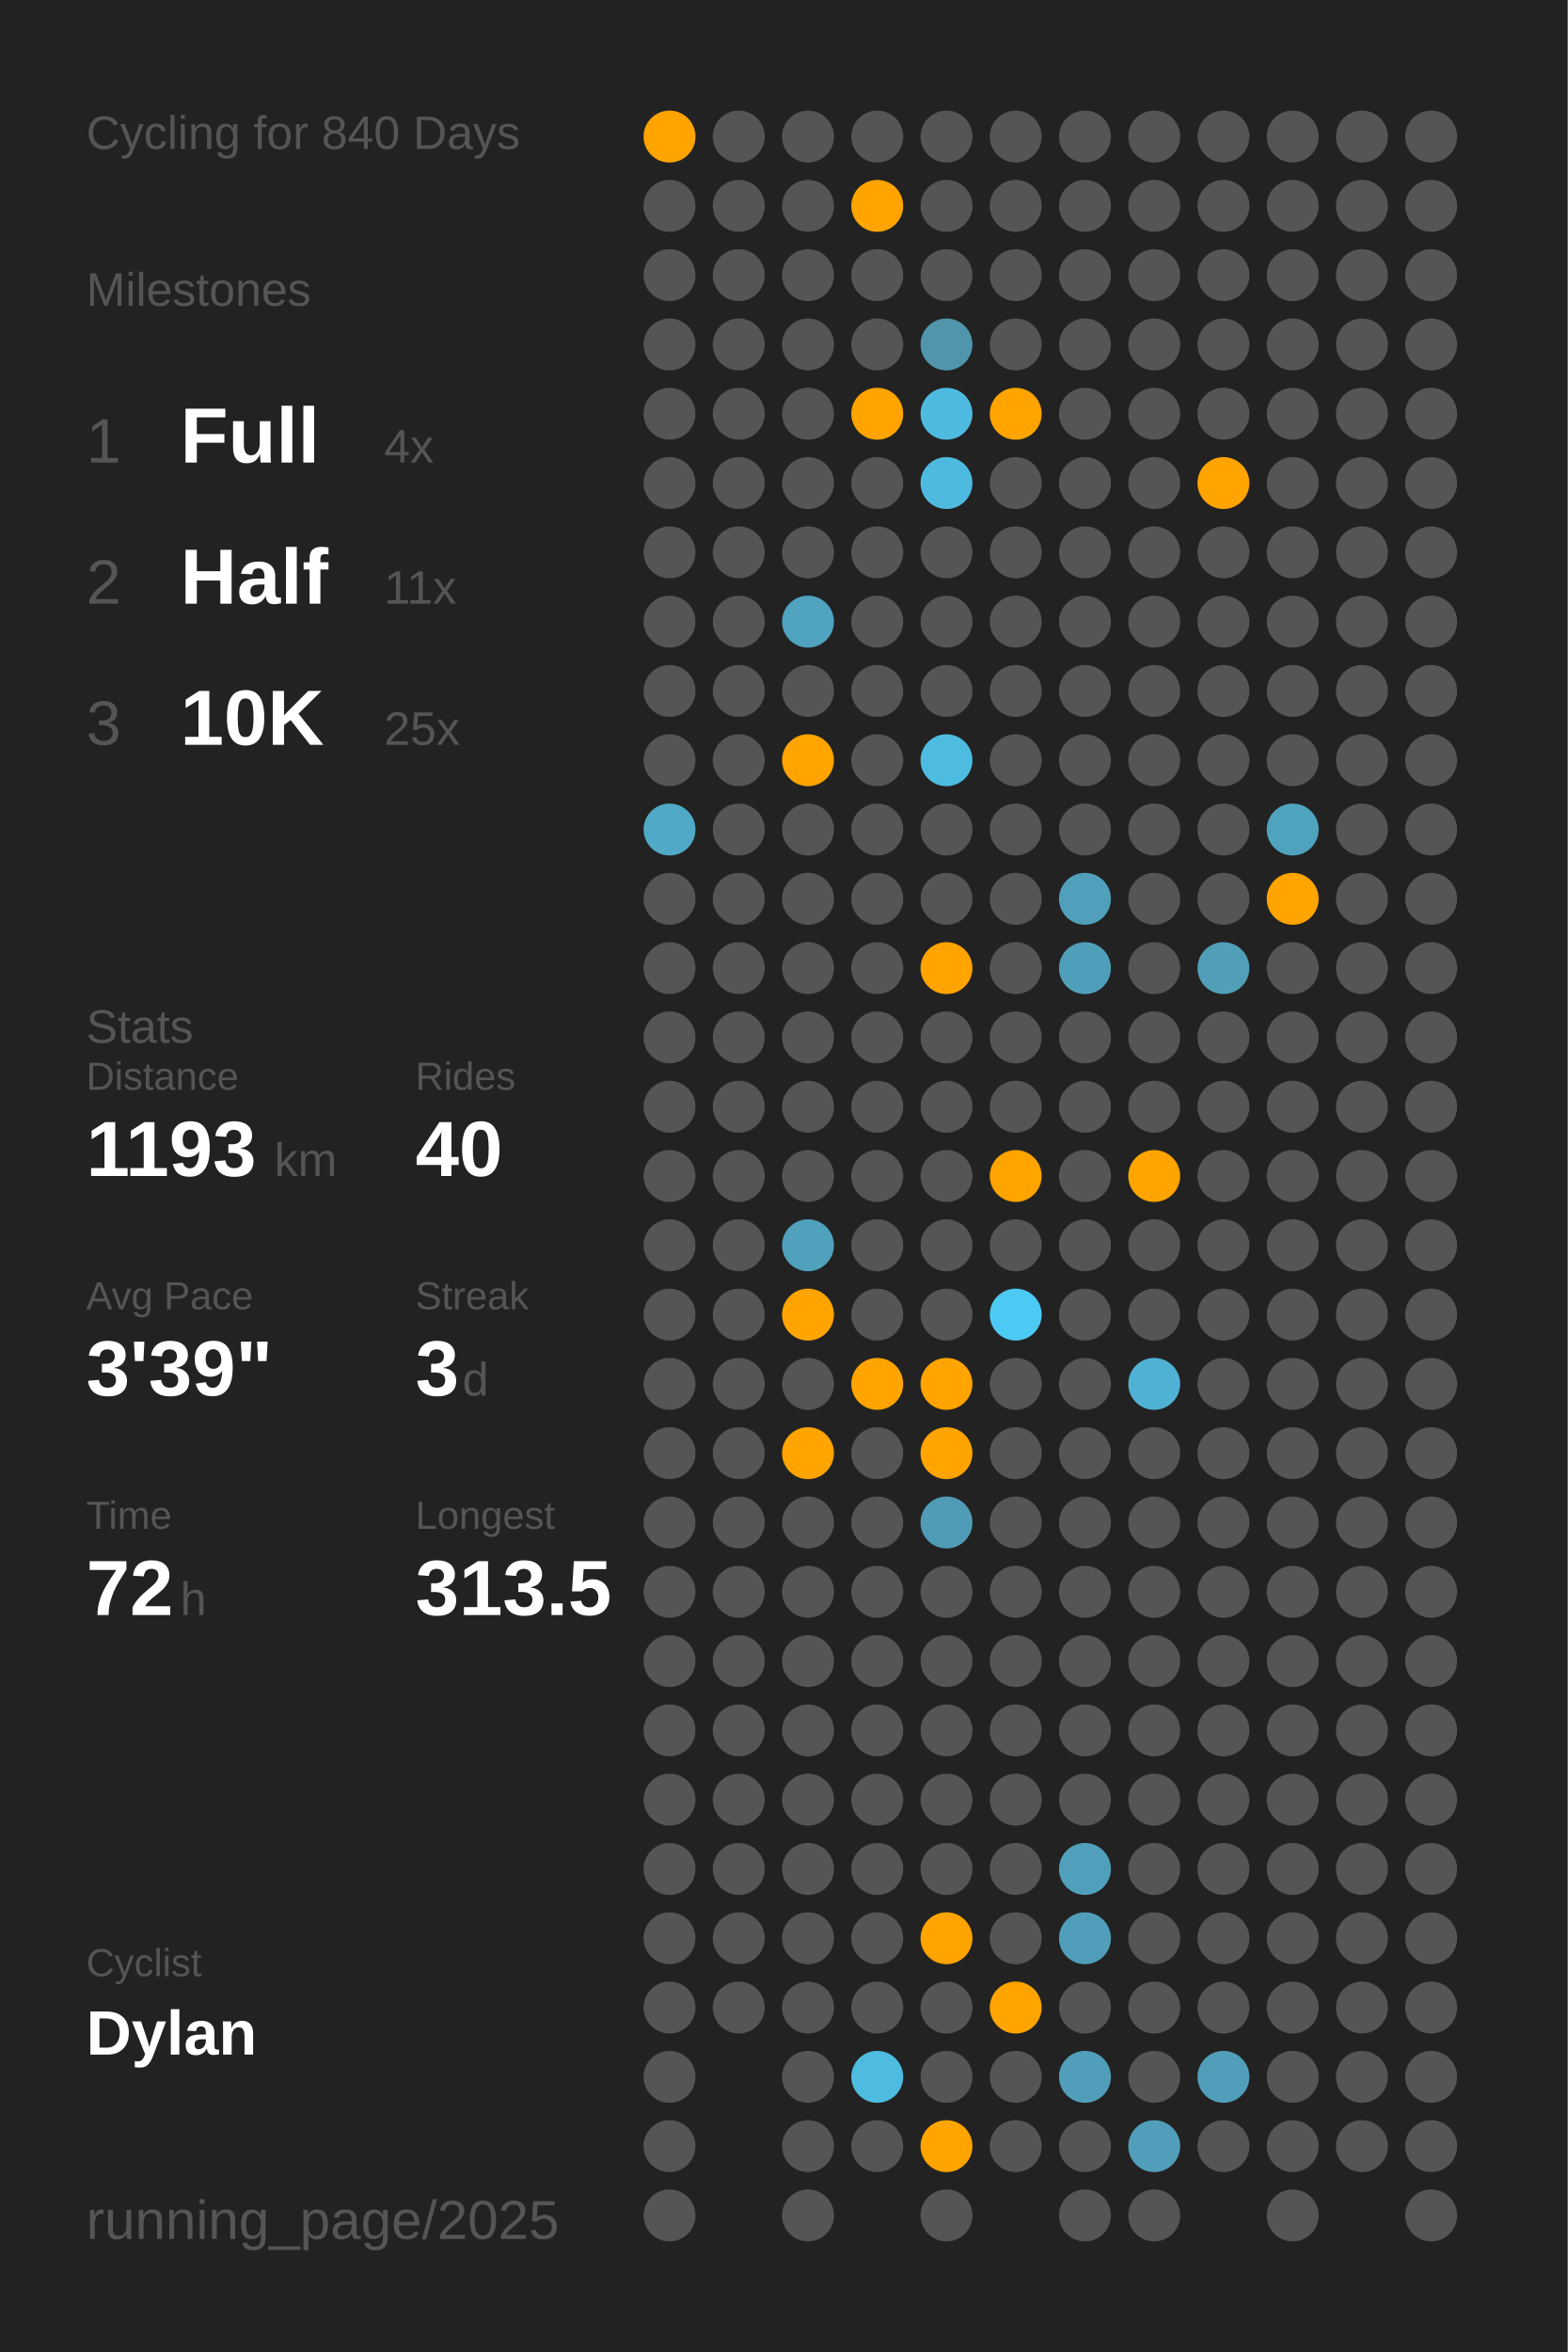
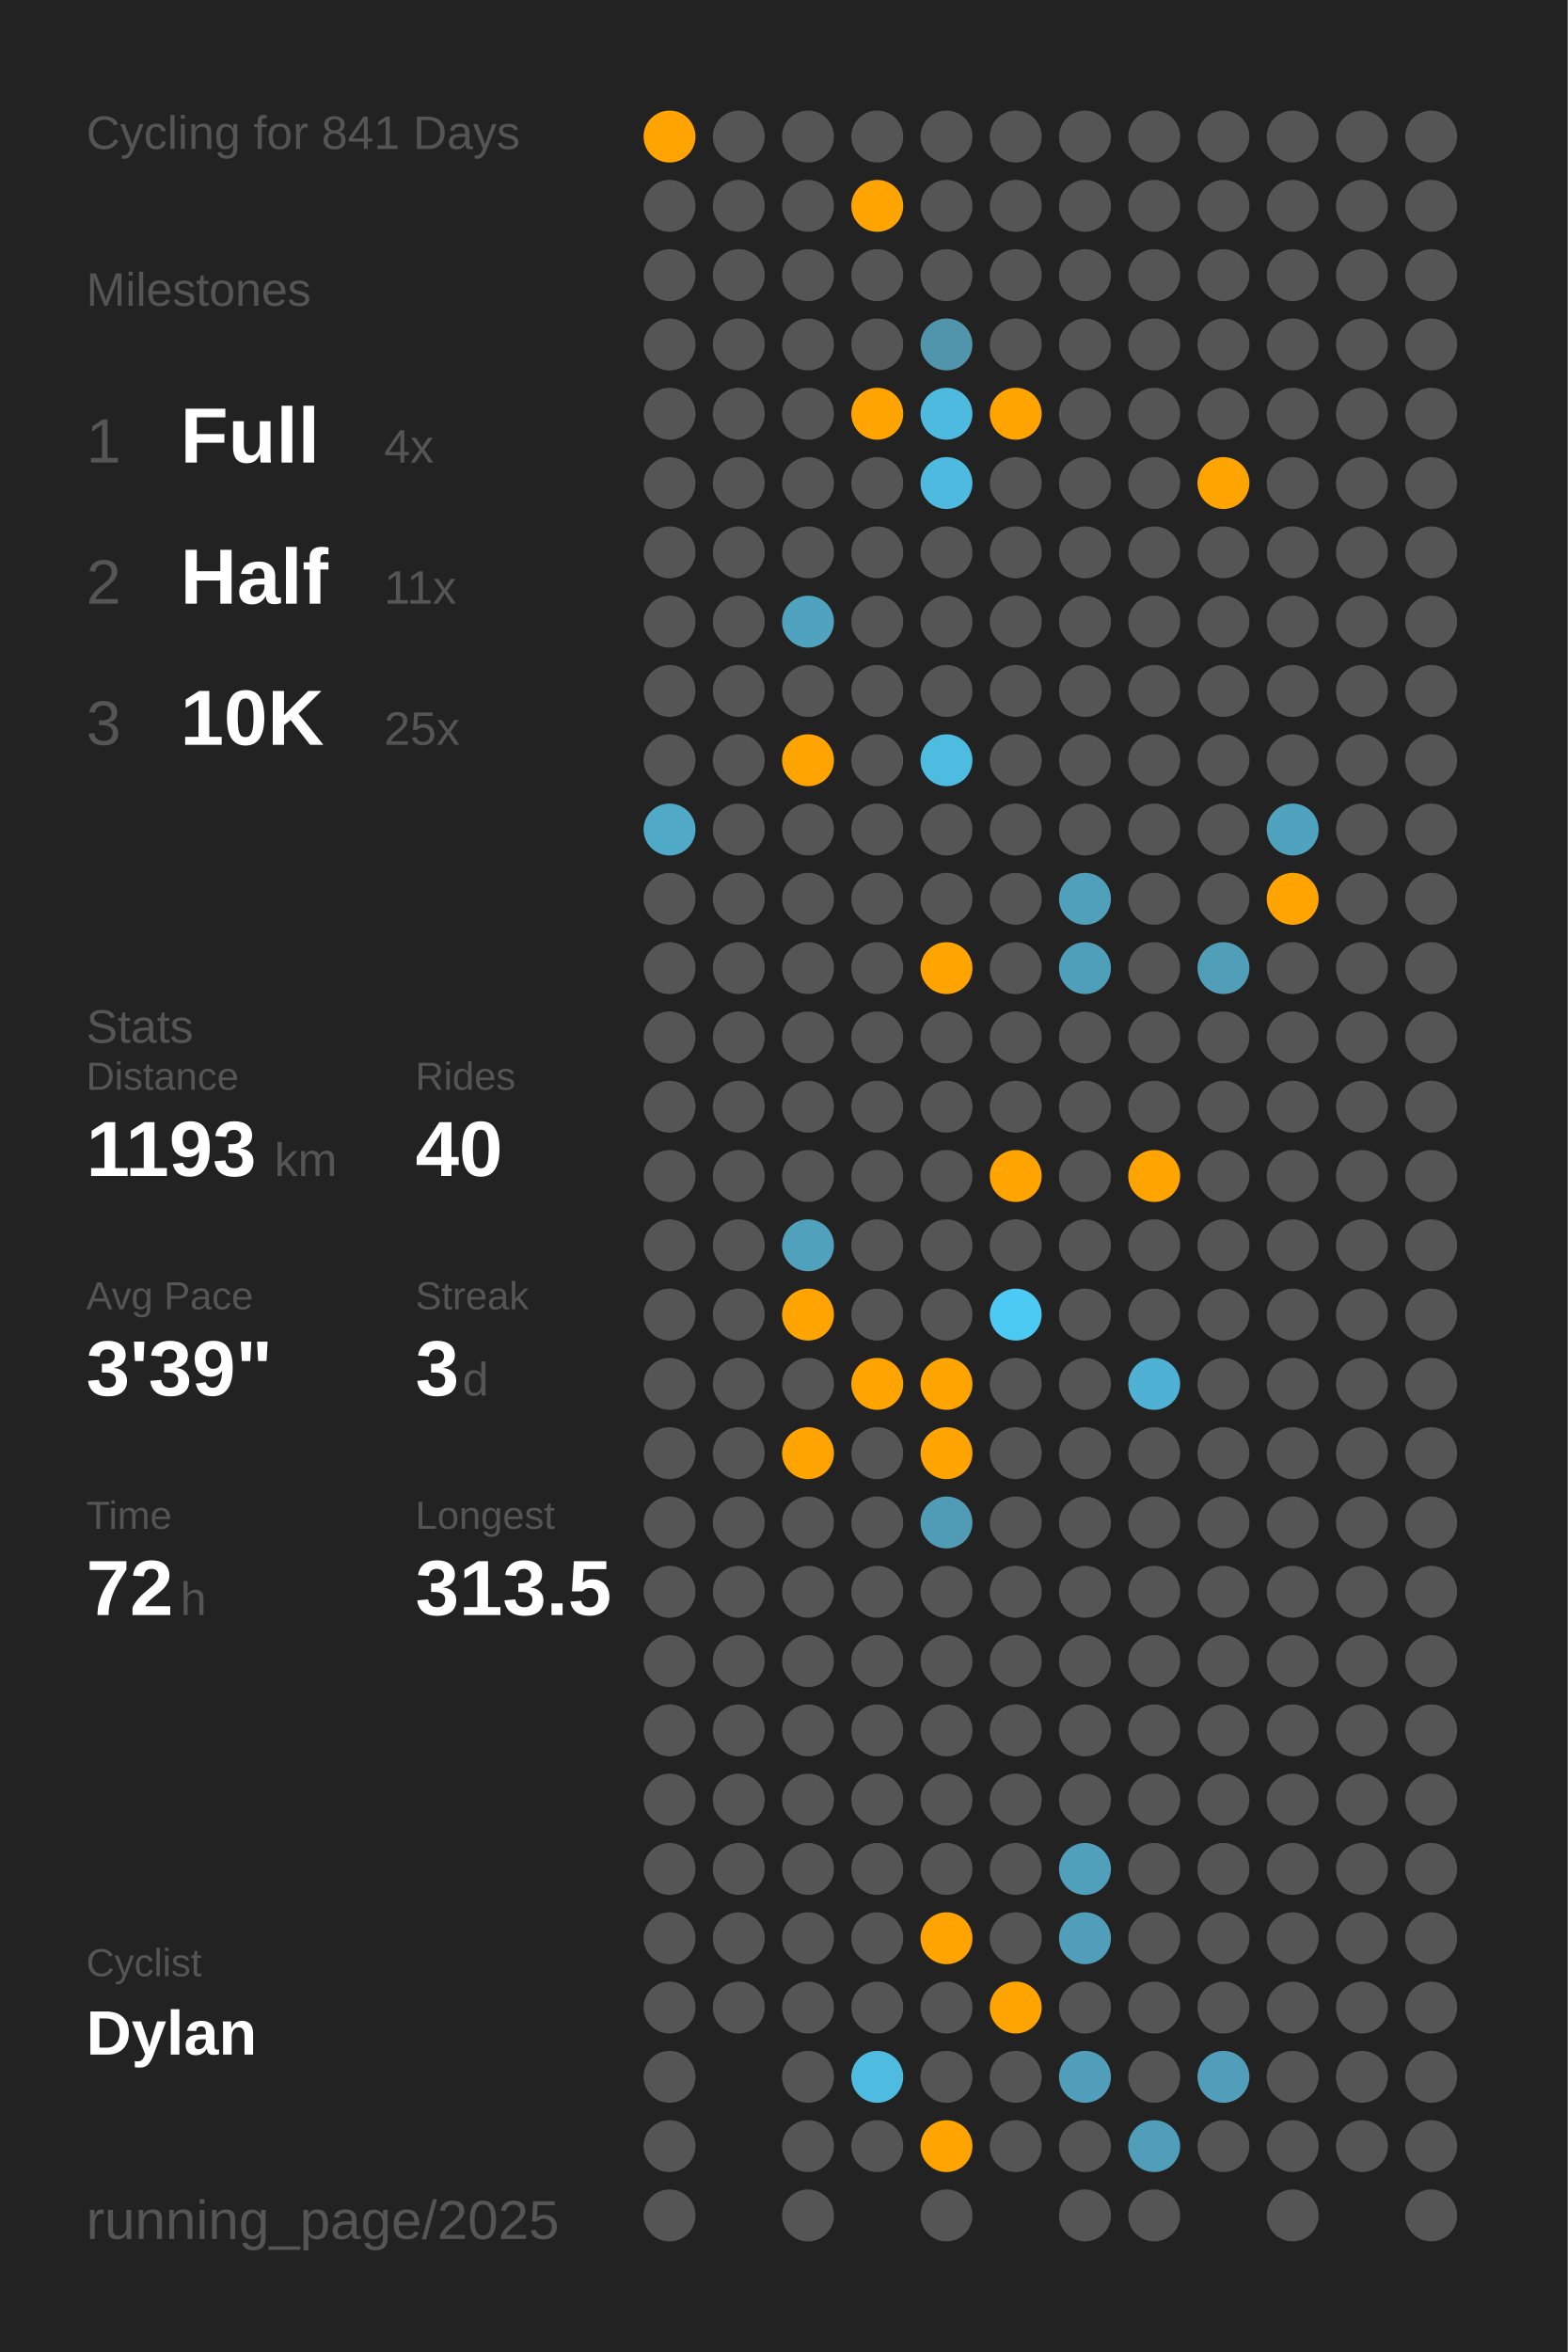
<svg xmlns="http://www.w3.org/2000/svg" baseProfile="full" class="activity-poster" data-activity-mode="cycling" data-poster-role="poster" data-poster-type="year_summary" height="300mm" version="1.1" viewBox="0,0,200,300" width="200mm">
  <defs />
  <rect class="poster-background" data-poster-role="background" fill="#222222" height="300" stroke="none" width="200" x="0" y="0" />
-   <text fill="#555555" style="font-size:6px; font-family:Arial;" x="11" y="19">Cycling for 840 Days</text>
+   <text fill="#555555" style="font-size:6px; font-family:Arial;" x="11" y="19">Cycling for 841 Days</text>
  <text fill="#555555" style="font-size:6px; font-family:Arial;" x="11" y="39">Milestones</text>
  <text fill="#555555" style="font-size:8px; font-family:Arial;" x="11" y="59">1</text>
  <text fill="#FFFFFF" style="font-size:10px; font-family:Arial; font-weight:bold;" x="23" y="59">Full</text>
  <text fill="#555555" style="font-size:6px; font-family:Arial;" x="49" y="59">4x</text>
  <text fill="#555555" style="font-size:8px; font-family:Arial;" x="11" y="77">2</text>
  <text fill="#FFFFFF" style="font-size:10px; font-family:Arial; font-weight:bold;" x="23" y="77">Half</text>
  <text fill="#555555" style="font-size:6px; font-family:Arial;" x="49" y="77">11x</text>
  <text fill="#555555" style="font-size:8px; font-family:Arial;" x="11" y="95">3</text>
  <text fill="#FFFFFF" style="font-size:10px; font-family:Arial; font-weight:bold;" x="23" y="95">10K</text>
  <text fill="#555555" style="font-size:6px; font-family:Arial;" x="49" y="95">25x</text>
  <text fill="#555555" style="font-size:6px; font-family:Arial;" x="11" y="133">Stats</text>
  <text fill="#555555" style="font-size:5px; font-family:Arial;" x="11" y="139">Distance</text>
  <text fill="#FFFFFF" style="font-size:10px; font-family:Arial; font-weight:bold;" x="11" y="150">1193</text>
  <text fill="#555555" style="font-size:6px; font-family:Arial;" x="35" y="150">km</text>
  <text fill="#555555" style="font-size:5px; font-family:Arial;" x="53" y="139">Rides</text>
  <text fill="#FFFFFF" style="font-size:10px; font-family:Arial; font-weight:bold;" x="53" y="150">40</text>
  <text fill="#555555" style="font-size:5px; font-family:Arial;" x="11" y="167">Avg Pace</text>
  <text fill="#FFFFFF" style="font-size:10px; font-family:Arial; font-weight:bold;" x="11" y="178">3'39"</text>
  <text fill="#555555" style="font-size:5px; font-family:Arial;" x="53" y="167">Streak</text>
  <text fill="#FFFFFF" style="font-size:10px; font-family:Arial; font-weight:bold;" x="53" y="178">3</text>
  <text fill="#555555" style="font-size:6px; font-family:Arial;" x="59" y="178">d</text>
  <text fill="#555555" style="font-size:5px; font-family:Arial;" x="11" y="195">Time</text>
  <text fill="#FFFFFF" style="font-size:10px; font-family:Arial; font-weight:bold;" x="11" y="206">72</text>
  <text fill="#555555" style="font-size:6px; font-family:Arial;" x="23" y="206">h</text>
  <text fill="#555555" style="font-size:5px; font-family:Arial;" x="53" y="195">Longest</text>
  <text fill="#FFFFFF" style="font-size:10px; font-family:Arial; font-weight:bold;" x="53" y="206">313.5</text>
  <text fill="#555555" style="font-size:5px; font-family:Arial;" x="11" y="252.065">Cyclist</text>
  <text fill="#FFFFFF" style="font-size:8px; font-family:Arial; font-weight:bold;" x="11" y="262.065">Dylan</text>
  <text fill="#555555" style="font-size:7px; font-family:Arial;" x="11" y="285.581">running_page/2025</text>
  <circle cx="85.417" cy="17.419" fill="#ffa400" r="3.312" />
  <circle cx="85.417" cy="26.258" fill="#555555" r="3.312" />
  <circle cx="85.417" cy="35.097" fill="#555555" r="3.312" />
  <circle cx="85.417" cy="43.935" fill="#555555" r="3.312" />
  <circle cx="85.417" cy="52.774" fill="#555555" r="3.312" />
  <circle cx="85.417" cy="61.613" fill="#555555" r="3.312" />
  <circle cx="85.417" cy="70.452" fill="#555555" r="3.312" />
  <circle cx="85.417" cy="79.29" fill="#555555" r="3.312" />
  <circle cx="85.417" cy="88.129" fill="#555555" r="3.312" />
  <circle cx="85.417" cy="96.968" fill="#555555" r="3.312" />
  <circle cx="85.417" cy="105.806" fill="#4fa9c7" r="3.312" />
  <circle cx="85.417" cy="114.645" fill="#555555" r="3.312" />
  <circle cx="85.417" cy="123.484" fill="#555555" r="3.312" />
  <circle cx="85.417" cy="132.323" fill="#555555" r="3.312" />
  <circle cx="85.417" cy="141.161" fill="#555555" r="3.312" />
  <circle cx="85.417" cy="150" fill="#555555" r="3.312" />
  <circle cx="85.417" cy="158.839" fill="#555555" r="3.312" />
  <circle cx="85.417" cy="167.677" fill="#555555" r="3.312" />
  <circle cx="85.417" cy="176.516" fill="#555555" r="3.312" />
  <circle cx="85.417" cy="185.355" fill="#555555" r="3.312" />
  <circle cx="85.417" cy="194.194" fill="#555555" r="3.312" />
  <circle cx="85.417" cy="203.032" fill="#555555" r="3.312" />
  <circle cx="85.417" cy="211.871" fill="#555555" r="3.312" />
  <circle cx="85.417" cy="220.71" fill="#555555" r="3.312" />
  <circle cx="85.417" cy="229.548" fill="#555555" r="3.312" />
  <circle cx="85.417" cy="238.387" fill="#555555" r="3.312" />
  <circle cx="85.417" cy="247.226" fill="#555555" r="3.312" />
  <circle cx="85.417" cy="256.065" fill="#555555" r="3.312" />
  <circle cx="85.417" cy="264.903" fill="#555555" r="3.312" />
  <circle cx="85.417" cy="273.742" fill="#555555" r="3.312" />
  <circle cx="85.417" cy="282.581" fill="#555555" r="3.312" />
  <circle cx="94.25" cy="17.419" fill="#555555" r="3.312" />
  <circle cx="94.25" cy="26.258" fill="#555555" r="3.312" />
  <circle cx="94.25" cy="35.097" fill="#555555" r="3.312" />
  <circle cx="94.25" cy="43.935" fill="#555555" r="3.312" />
  <circle cx="94.25" cy="52.774" fill="#555555" r="3.312" />
  <circle cx="94.25" cy="61.613" fill="#555555" r="3.312" />
  <circle cx="94.25" cy="70.452" fill="#555555" r="3.312" />
  <circle cx="94.25" cy="79.29" fill="#555555" r="3.312" />
  <circle cx="94.25" cy="88.129" fill="#555555" r="3.312" />
  <circle cx="94.25" cy="96.968" fill="#555555" r="3.312" />
  <circle cx="94.25" cy="105.806" fill="#555555" r="3.312" />
  <circle cx="94.25" cy="114.645" fill="#555555" r="3.312" />
  <circle cx="94.25" cy="123.484" fill="#555555" r="3.312" />
  <circle cx="94.25" cy="132.323" fill="#555555" r="3.312" />
  <circle cx="94.25" cy="141.161" fill="#555555" r="3.312" />
  <circle cx="94.25" cy="150" fill="#555555" r="3.312" />
  <circle cx="94.25" cy="158.839" fill="#555555" r="3.312" />
  <circle cx="94.25" cy="167.677" fill="#555555" r="3.312" />
  <circle cx="94.25" cy="176.516" fill="#555555" r="3.312" />
  <circle cx="94.25" cy="185.355" fill="#555555" r="3.312" />
  <circle cx="94.25" cy="194.194" fill="#555555" r="3.312" />
  <circle cx="94.25" cy="203.032" fill="#555555" r="3.312" />
  <circle cx="94.25" cy="211.871" fill="#555555" r="3.312" />
  <circle cx="94.25" cy="220.71" fill="#555555" r="3.312" />
  <circle cx="94.25" cy="229.548" fill="#555555" r="3.312" />
  <circle cx="94.25" cy="238.387" fill="#555555" r="3.312" />
  <circle cx="94.25" cy="247.226" fill="#555555" r="3.312" />
  <circle cx="94.25" cy="256.065" fill="#555555" r="3.312" />
  <circle cx="103.083" cy="17.419" fill="#555555" r="3.312" />
  <circle cx="103.083" cy="26.258" fill="#555555" r="3.312" />
  <circle cx="103.083" cy="35.097" fill="#555555" r="3.312" />
  <circle cx="103.083" cy="43.935" fill="#555555" r="3.312" />
  <circle cx="103.083" cy="52.774" fill="#555555" r="3.312" />
  <circle cx="103.083" cy="61.613" fill="#555555" r="3.312" />
  <circle cx="103.083" cy="70.452" fill="#555555" r="3.312" />
  <circle cx="103.083" cy="79.29" fill="#4fa3bf" r="3.312" />
  <circle cx="103.083" cy="88.129" fill="#555555" r="3.312" />
  <circle cx="103.083" cy="96.968" fill="#ffa400" r="3.312" />
  <circle cx="103.083" cy="105.806" fill="#555555" r="3.312" />
  <circle cx="103.083" cy="114.645" fill="#555555" r="3.312" />
  <circle cx="103.083" cy="123.484" fill="#555555" r="3.312" />
  <circle cx="103.083" cy="132.323" fill="#555555" r="3.312" />
  <circle cx="103.083" cy="141.161" fill="#555555" r="3.312" />
  <circle cx="103.083" cy="150" fill="#555555" r="3.312" />
  <circle cx="103.083" cy="158.839" fill="#50a1bc" r="3.312" />
  <circle cx="103.083" cy="167.677" fill="#ffa400" r="3.312" />
  <circle cx="103.083" cy="176.516" fill="#555555" r="3.312" />
  <circle cx="103.083" cy="185.355" fill="#ffa400" r="3.312" />
  <circle cx="103.083" cy="194.194" fill="#555555" r="3.312" />
  <circle cx="103.083" cy="203.032" fill="#555555" r="3.312" />
  <circle cx="103.083" cy="211.871" fill="#555555" r="3.312" />
  <circle cx="103.083" cy="220.71" fill="#555555" r="3.312" />
  <circle cx="103.083" cy="229.548" fill="#555555" r="3.312" />
  <circle cx="103.083" cy="238.387" fill="#555555" r="3.312" />
  <circle cx="103.083" cy="247.226" fill="#555555" r="3.312" />
  <circle cx="103.083" cy="256.065" fill="#555555" r="3.312" />
  <circle cx="103.083" cy="264.903" fill="#555555" r="3.312" />
  <circle cx="103.083" cy="273.742" fill="#555555" r="3.312" />
  <circle cx="103.083" cy="282.581" fill="#555555" r="3.312" />
  <circle cx="111.917" cy="17.419" fill="#555555" r="3.312" />
  <circle cx="111.917" cy="26.258" fill="#ffa400" r="3.312" />
  <circle cx="111.917" cy="35.097" fill="#555555" r="3.312" />
  <circle cx="111.917" cy="43.935" fill="#555555" r="3.312" />
  <circle cx="111.917" cy="52.774" fill="#ffa400" r="3.312" />
  <circle cx="111.917" cy="61.613" fill="#555555" r="3.312" />
  <circle cx="111.917" cy="70.452" fill="#555555" r="3.312" />
  <circle cx="111.917" cy="79.29" fill="#555555" r="3.312" />
  <circle cx="111.917" cy="88.129" fill="#555555" r="3.312" />
  <circle cx="111.917" cy="96.968" fill="#555555" r="3.312" />
  <circle cx="111.917" cy="105.806" fill="#555555" r="3.312" />
  <circle cx="111.917" cy="114.645" fill="#555555" r="3.312" />
  <circle cx="111.917" cy="123.484" fill="#555555" r="3.312" />
  <circle cx="111.917" cy="132.323" fill="#555555" r="3.312" />
  <circle cx="111.917" cy="141.161" fill="#555555" r="3.312" />
  <circle cx="111.917" cy="150" fill="#555555" r="3.312" />
  <circle cx="111.917" cy="158.839" fill="#555555" r="3.312" />
  <circle cx="111.917" cy="167.677" fill="#555555" r="3.312" />
  <circle cx="111.917" cy="176.516" fill="#ffa400" r="3.312" />
  <circle cx="111.917" cy="185.355" fill="#555555" r="3.312" />
  <circle cx="111.917" cy="194.194" fill="#555555" r="3.312" />
  <circle cx="111.917" cy="203.032" fill="#555555" r="3.312" />
  <circle cx="111.917" cy="211.871" fill="#555555" r="3.312" />
  <circle cx="111.917" cy="220.71" fill="#555555" r="3.312" />
  <circle cx="111.917" cy="229.548" fill="#555555" r="3.312" />
  <circle cx="111.917" cy="238.387" fill="#555555" r="3.312" />
  <circle cx="111.917" cy="247.226" fill="#555555" r="3.312" />
  <circle cx="111.917" cy="256.065" fill="#555555" r="3.312" />
  <circle cx="111.917" cy="264.903" fill="#4ebbe0" r="3.312" />
  <circle cx="111.917" cy="273.742" fill="#555555" r="3.312" />
  <circle cx="120.75" cy="17.419" fill="#555555" r="3.312" />
  <circle cx="120.75" cy="26.258" fill="#555555" r="3.312" />
  <circle cx="120.75" cy="35.097" fill="#555555" r="3.312" />
  <circle cx="120.75" cy="43.935" fill="#5095ac" r="3.312" />
  <circle cx="120.75" cy="52.774" fill="#4ebadf" r="3.312" />
  <circle cx="120.75" cy="61.613" fill="#4ebadf" r="3.312" />
  <circle cx="120.75" cy="70.452" fill="#555555" r="3.312" />
  <circle cx="120.75" cy="79.29" fill="#555555" r="3.312" />
  <circle cx="120.75" cy="88.129" fill="#555555" r="3.312" />
  <circle cx="120.75" cy="96.968" fill="#4ebce1" r="3.312" />
  <circle cx="120.75" cy="105.806" fill="#555555" r="3.312" />
  <circle cx="120.75" cy="114.645" fill="#555555" r="3.312" />
  <circle cx="120.75" cy="123.484" fill="#ffa400" r="3.312" />
  <circle cx="120.75" cy="132.323" fill="#555555" r="3.312" />
  <circle cx="120.75" cy="141.161" fill="#555555" r="3.312" />
  <circle cx="120.75" cy="150" fill="#555555" r="3.312" />
  <circle cx="120.75" cy="158.839" fill="#555555" r="3.312" />
  <circle cx="120.75" cy="167.677" fill="#555555" r="3.312" />
  <circle cx="120.75" cy="176.516" fill="#ffa400" r="3.312" />
  <circle cx="120.75" cy="185.355" fill="#ffa400" r="3.312" />
  <circle cx="120.75" cy="194.194" fill="#509cb6" r="3.312" />
  <circle cx="120.75" cy="203.032" fill="#555555" r="3.312" />
  <circle cx="120.75" cy="211.871" fill="#555555" r="3.312" />
  <circle cx="120.75" cy="220.71" fill="#555555" r="3.312" />
  <circle cx="120.75" cy="229.548" fill="#555555" r="3.312" />
  <circle cx="120.75" cy="238.387" fill="#555555" r="3.312" />
  <circle cx="120.75" cy="247.226" fill="#ffa400" r="3.312" />
  <circle cx="120.75" cy="256.065" fill="#555555" r="3.312" />
  <circle cx="120.75" cy="264.903" fill="#555555" r="3.312" />
  <circle cx="120.75" cy="273.742" fill="#ffa400" r="3.312" />
  <circle cx="120.75" cy="282.581" fill="#555555" r="3.312" />
  <circle cx="129.583" cy="17.419" fill="#555555" r="3.312" />
  <circle cx="129.583" cy="26.258" fill="#555555" r="3.312" />
  <circle cx="129.583" cy="35.097" fill="#555555" r="3.312" />
  <circle cx="129.583" cy="43.935" fill="#555555" r="3.312" />
  <circle cx="129.583" cy="52.774" fill="#ffa400" r="3.312" />
  <circle cx="129.583" cy="61.613" fill="#555555" r="3.312" />
  <circle cx="129.583" cy="70.452" fill="#555555" r="3.312" />
  <circle cx="129.583" cy="79.29" fill="#555555" r="3.312" />
  <circle cx="129.583" cy="88.129" fill="#555555" r="3.312" />
  <circle cx="129.583" cy="96.968" fill="#555555" r="3.312" />
  <circle cx="129.583" cy="105.806" fill="#555555" r="3.312" />
  <circle cx="129.583" cy="114.645" fill="#555555" r="3.312" />
  <circle cx="129.583" cy="123.484" fill="#555555" r="3.312" />
  <circle cx="129.583" cy="132.323" fill="#555555" r="3.312" />
  <circle cx="129.583" cy="141.161" fill="#555555" r="3.312" />
  <circle cx="129.583" cy="150" fill="#ffa400" r="3.312" />
  <circle cx="129.583" cy="158.839" fill="#555555" r="3.312" />
  <circle cx="129.583" cy="167.677" fill="#4dcaf4" r="3.312" />
  <circle cx="129.583" cy="176.516" fill="#555555" r="3.312" />
  <circle cx="129.583" cy="185.355" fill="#555555" r="3.312" />
  <circle cx="129.583" cy="194.194" fill="#555555" r="3.312" />
  <circle cx="129.583" cy="203.032" fill="#555555" r="3.312" />
  <circle cx="129.583" cy="211.871" fill="#555555" r="3.312" />
  <circle cx="129.583" cy="220.71" fill="#555555" r="3.312" />
  <circle cx="129.583" cy="229.548" fill="#555555" r="3.312" />
  <circle cx="129.583" cy="238.387" fill="#555555" r="3.312" />
  <circle cx="129.583" cy="247.226" fill="#555555" r="3.312" />
  <circle cx="129.583" cy="256.065" fill="#ffa400" r="3.312" />
  <circle cx="129.583" cy="264.903" fill="#555555" r="3.312" />
  <circle cx="129.583" cy="273.742" fill="#555555" r="3.312" />
  <circle cx="138.417" cy="17.419" fill="#555555" r="3.312" />
  <circle cx="138.417" cy="26.258" fill="#555555" r="3.312" />
  <circle cx="138.417" cy="35.097" fill="#555555" r="3.312" />
  <circle cx="138.417" cy="43.935" fill="#555555" r="3.312" />
  <circle cx="138.417" cy="52.774" fill="#555555" r="3.312" />
  <circle cx="138.417" cy="61.613" fill="#555555" r="3.312" />
  <circle cx="138.417" cy="70.452" fill="#555555" r="3.312" />
  <circle cx="138.417" cy="79.29" fill="#555555" r="3.312" />
  <circle cx="138.417" cy="88.129" fill="#555555" r="3.312" />
  <circle cx="138.417" cy="96.968" fill="#555555" r="3.312" />
  <circle cx="138.417" cy="105.806" fill="#555555" r="3.312" />
  <circle cx="138.417" cy="114.645" fill="#50a0bb" r="3.312" />
  <circle cx="138.417" cy="123.484" fill="#509fba" r="3.312" />
  <circle cx="138.417" cy="132.323" fill="#555555" r="3.312" />
  <circle cx="138.417" cy="141.161" fill="#555555" r="3.312" />
  <circle cx="138.417" cy="150" fill="#555555" r="3.312" />
  <circle cx="138.417" cy="158.839" fill="#555555" r="3.312" />
  <circle cx="138.417" cy="167.677" fill="#555555" r="3.312" />
  <circle cx="138.417" cy="176.516" fill="#555555" r="3.312" />
  <circle cx="138.417" cy="185.355" fill="#555555" r="3.312" />
  <circle cx="138.417" cy="194.194" fill="#555555" r="3.312" />
  <circle cx="138.417" cy="203.032" fill="#555555" r="3.312" />
  <circle cx="138.417" cy="211.871" fill="#555555" r="3.312" />
  <circle cx="138.417" cy="220.71" fill="#555555" r="3.312" />
  <circle cx="138.417" cy="229.548" fill="#555555" r="3.312" />
  <circle cx="138.417" cy="238.387" fill="#50a0bc" r="3.312" />
  <circle cx="138.417" cy="247.226" fill="#509eb9" r="3.312" />
  <circle cx="138.417" cy="256.065" fill="#555555" r="3.312" />
  <circle cx="138.417" cy="264.903" fill="#509eb9" r="3.312" />
  <circle cx="138.417" cy="273.742" fill="#555555" r="3.312" />
  <circle cx="138.417" cy="282.581" fill="#555555" r="3.312" />
  <circle cx="147.25" cy="17.419" fill="#555555" r="3.312" />
  <circle cx="147.25" cy="26.258" fill="#555555" r="3.312" />
  <circle cx="147.25" cy="35.097" fill="#555555" r="3.312" />
  <circle cx="147.25" cy="43.935" fill="#555555" r="3.312" />
  <circle cx="147.25" cy="52.774" fill="#555555" r="3.312" />
  <circle cx="147.25" cy="61.613" fill="#555555" r="3.312" />
  <circle cx="147.25" cy="70.452" fill="#555555" r="3.312" />
  <circle cx="147.25" cy="79.29" fill="#555555" r="3.312" />
  <circle cx="147.25" cy="88.129" fill="#555555" r="3.312" />
  <circle cx="147.25" cy="96.968" fill="#555555" r="3.312" />
  <circle cx="147.25" cy="105.806" fill="#555555" r="3.312" />
  <circle cx="147.25" cy="114.645" fill="#555555" r="3.312" />
  <circle cx="147.25" cy="123.484" fill="#555555" r="3.312" />
  <circle cx="147.25" cy="132.323" fill="#555555" r="3.312" />
  <circle cx="147.25" cy="141.161" fill="#555555" r="3.312" />
  <circle cx="147.25" cy="150" fill="#ffa400" r="3.312" />
  <circle cx="147.25" cy="158.839" fill="#555555" r="3.312" />
  <circle cx="147.25" cy="167.677" fill="#555555" r="3.312" />
  <circle cx="147.25" cy="176.516" fill="#4fb2d4" r="3.312" />
  <circle cx="147.25" cy="185.355" fill="#555555" r="3.312" />
  <circle cx="147.25" cy="194.194" fill="#555555" r="3.312" />
  <circle cx="147.25" cy="203.032" fill="#555555" r="3.312" />
  <circle cx="147.25" cy="211.871" fill="#555555" r="3.312" />
  <circle cx="147.25" cy="220.71" fill="#555555" r="3.312" />
  <circle cx="147.25" cy="229.548" fill="#555555" r="3.312" />
  <circle cx="147.25" cy="238.387" fill="#555555" r="3.312" />
  <circle cx="147.25" cy="247.226" fill="#555555" r="3.312" />
  <circle cx="147.25" cy="256.065" fill="#555555" r="3.312" />
  <circle cx="147.25" cy="264.903" fill="#555555" r="3.312" />
  <circle cx="147.25" cy="273.742" fill="#509eb9" r="3.312" />
  <circle cx="147.25" cy="282.581" fill="#555555" r="3.312" />
  <circle cx="156.083" cy="17.419" fill="#555555" r="3.312" />
  <circle cx="156.083" cy="26.258" fill="#555555" r="3.312" />
  <circle cx="156.083" cy="35.097" fill="#555555" r="3.312" />
  <circle cx="156.083" cy="43.935" fill="#555555" r="3.312" />
  <circle cx="156.083" cy="52.774" fill="#555555" r="3.312" />
  <circle cx="156.083" cy="61.613" fill="#ffa400" r="3.312" />
  <circle cx="156.083" cy="70.452" fill="#555555" r="3.312" />
  <circle cx="156.083" cy="79.29" fill="#555555" r="3.312" />
  <circle cx="156.083" cy="88.129" fill="#555555" r="3.312" />
  <circle cx="156.083" cy="96.968" fill="#555555" r="3.312" />
  <circle cx="156.083" cy="105.806" fill="#555555" r="3.312" />
  <circle cx="156.083" cy="114.645" fill="#555555" r="3.312" />
  <circle cx="156.083" cy="123.484" fill="#509eb8" r="3.312" />
  <circle cx="156.083" cy="132.323" fill="#555555" r="3.312" />
  <circle cx="156.083" cy="141.161" fill="#555555" r="3.312" />
  <circle cx="156.083" cy="150" fill="#555555" r="3.312" />
  <circle cx="156.083" cy="158.839" fill="#555555" r="3.312" />
  <circle cx="156.083" cy="167.677" fill="#555555" r="3.312" />
  <circle cx="156.083" cy="176.516" fill="#555555" r="3.312" />
  <circle cx="156.083" cy="185.355" fill="#555555" r="3.312" />
  <circle cx="156.083" cy="194.194" fill="#555555" r="3.312" />
  <circle cx="156.083" cy="203.032" fill="#555555" r="3.312" />
  <circle cx="156.083" cy="211.871" fill="#555555" r="3.312" />
  <circle cx="156.083" cy="220.71" fill="#555555" r="3.312" />
  <circle cx="156.083" cy="229.548" fill="#555555" r="3.312" />
  <circle cx="156.083" cy="238.387" fill="#555555" r="3.312" />
  <circle cx="156.083" cy="247.226" fill="#555555" r="3.312" />
  <circle cx="156.083" cy="256.065" fill="#555555" r="3.312" />
  <circle cx="156.083" cy="264.903" fill="#509eb9" r="3.312" />
  <circle cx="156.083" cy="273.742" fill="#555555" r="3.312" />
  <circle cx="164.917" cy="17.419" fill="#555555" r="3.312" />
  <circle cx="164.917" cy="26.258" fill="#555555" r="3.312" />
  <circle cx="164.917" cy="35.097" fill="#555555" r="3.312" />
  <circle cx="164.917" cy="43.935" fill="#555555" r="3.312" />
  <circle cx="164.917" cy="52.774" fill="#555555" r="3.312" />
  <circle cx="164.917" cy="61.613" fill="#555555" r="3.312" />
  <circle cx="164.917" cy="70.452" fill="#555555" r="3.312" />
  <circle cx="164.917" cy="79.29" fill="#555555" r="3.312" />
  <circle cx="164.917" cy="88.129" fill="#555555" r="3.312" />
  <circle cx="164.917" cy="96.968" fill="#555555" r="3.312" />
  <circle cx="164.917" cy="105.806" fill="#4fa3bf" r="3.312" />
  <circle cx="164.917" cy="114.645" fill="#ffa400" r="3.312" />
  <circle cx="164.917" cy="123.484" fill="#555555" r="3.312" />
  <circle cx="164.917" cy="132.323" fill="#555555" r="3.312" />
  <circle cx="164.917" cy="141.161" fill="#555555" r="3.312" />
  <circle cx="164.917" cy="150" fill="#555555" r="3.312" />
  <circle cx="164.917" cy="158.839" fill="#555555" r="3.312" />
  <circle cx="164.917" cy="167.677" fill="#555555" r="3.312" />
  <circle cx="164.917" cy="176.516" fill="#555555" r="3.312" />
  <circle cx="164.917" cy="185.355" fill="#555555" r="3.312" />
  <circle cx="164.917" cy="194.194" fill="#555555" r="3.312" />
  <circle cx="164.917" cy="203.032" fill="#555555" r="3.312" />
  <circle cx="164.917" cy="211.871" fill="#555555" r="3.312" />
  <circle cx="164.917" cy="220.71" fill="#555555" r="3.312" />
  <circle cx="164.917" cy="229.548" fill="#555555" r="3.312" />
  <circle cx="164.917" cy="238.387" fill="#555555" r="3.312" />
  <circle cx="164.917" cy="247.226" fill="#555555" r="3.312" />
  <circle cx="164.917" cy="256.065" fill="#555555" r="3.312" />
  <circle cx="164.917" cy="264.903" fill="#555555" r="3.312" />
  <circle cx="164.917" cy="273.742" fill="#555555" r="3.312" />
  <circle cx="164.917" cy="282.581" fill="#555555" r="3.312" />
  <circle cx="173.75" cy="17.419" fill="#555555" r="3.312" />
  <circle cx="173.75" cy="26.258" fill="#555555" r="3.312" />
  <circle cx="173.75" cy="35.097" fill="#555555" r="3.312" />
  <circle cx="173.75" cy="43.935" fill="#555555" r="3.312" />
  <circle cx="173.75" cy="52.774" fill="#555555" r="3.312" />
  <circle cx="173.75" cy="61.613" fill="#555555" r="3.312" />
  <circle cx="173.75" cy="70.452" fill="#555555" r="3.312" />
  <circle cx="173.75" cy="79.29" fill="#555555" r="3.312" />
  <circle cx="173.75" cy="88.129" fill="#555555" r="3.312" />
  <circle cx="173.75" cy="96.968" fill="#555555" r="3.312" />
  <circle cx="173.75" cy="105.806" fill="#555555" r="3.312" />
  <circle cx="173.75" cy="114.645" fill="#555555" r="3.312" />
  <circle cx="173.75" cy="123.484" fill="#555555" r="3.312" />
  <circle cx="173.75" cy="132.323" fill="#555555" r="3.312" />
  <circle cx="173.75" cy="141.161" fill="#555555" r="3.312" />
  <circle cx="173.75" cy="150" fill="#555555" r="3.312" />
  <circle cx="173.75" cy="158.839" fill="#555555" r="3.312" />
  <circle cx="173.75" cy="167.677" fill="#555555" r="3.312" />
  <circle cx="173.75" cy="176.516" fill="#555555" r="3.312" />
  <circle cx="173.75" cy="185.355" fill="#555555" r="3.312" />
  <circle cx="173.75" cy="194.194" fill="#555555" r="3.312" />
  <circle cx="173.75" cy="203.032" fill="#555555" r="3.312" />
  <circle cx="173.75" cy="211.871" fill="#555555" r="3.312" />
  <circle cx="173.75" cy="220.71" fill="#555555" r="3.312" />
  <circle cx="173.75" cy="229.548" fill="#555555" r="3.312" />
  <circle cx="173.75" cy="238.387" fill="#555555" r="3.312" />
  <circle cx="173.75" cy="247.226" fill="#555555" r="3.312" />
  <circle cx="173.75" cy="256.065" fill="#555555" r="3.312" />
  <circle cx="173.75" cy="264.903" fill="#555555" r="3.312" />
  <circle cx="173.75" cy="273.742" fill="#555555" r="3.312" />
  <circle cx="182.583" cy="17.419" fill="#555555" r="3.312" />
  <circle cx="182.583" cy="26.258" fill="#555555" r="3.312" />
  <circle cx="182.583" cy="35.097" fill="#555555" r="3.312" />
  <circle cx="182.583" cy="43.935" fill="#555555" r="3.312" />
  <circle cx="182.583" cy="52.774" fill="#555555" r="3.312" />
  <circle cx="182.583" cy="61.613" fill="#555555" r="3.312" />
  <circle cx="182.583" cy="70.452" fill="#555555" r="3.312" />
  <circle cx="182.583" cy="79.29" fill="#555555" r="3.312" />
  <circle cx="182.583" cy="88.129" fill="#555555" r="3.312" />
  <circle cx="182.583" cy="96.968" fill="#555555" r="3.312" />
  <circle cx="182.583" cy="105.806" fill="#555555" r="3.312" />
  <circle cx="182.583" cy="114.645" fill="#555555" r="3.312" />
  <circle cx="182.583" cy="123.484" fill="#555555" r="3.312" />
  <circle cx="182.583" cy="132.323" fill="#555555" r="3.312" />
  <circle cx="182.583" cy="141.161" fill="#555555" r="3.312" />
  <circle cx="182.583" cy="150" fill="#555555" r="3.312" />
  <circle cx="182.583" cy="158.839" fill="#555555" r="3.312" />
  <circle cx="182.583" cy="167.677" fill="#555555" r="3.312" />
  <circle cx="182.583" cy="176.516" fill="#555555" r="3.312" />
  <circle cx="182.583" cy="185.355" fill="#555555" r="3.312" />
  <circle cx="182.583" cy="194.194" fill="#555555" r="3.312" />
  <circle cx="182.583" cy="203.032" fill="#555555" r="3.312" />
  <circle cx="182.583" cy="211.871" fill="#555555" r="3.312" />
  <circle cx="182.583" cy="220.71" fill="#555555" r="3.312" />
  <circle cx="182.583" cy="229.548" fill="#555555" r="3.312" />
  <circle cx="182.583" cy="238.387" fill="#555555" r="3.312" />
  <circle cx="182.583" cy="247.226" fill="#555555" r="3.312" />
  <circle cx="182.583" cy="256.065" fill="#555555" r="3.312" />
  <circle cx="182.583" cy="264.903" fill="#555555" r="3.312" />
  <circle cx="182.583" cy="273.742" fill="#555555" r="3.312" />
  <circle cx="182.583" cy="282.581" fill="#555555" r="3.312" />
</svg>
